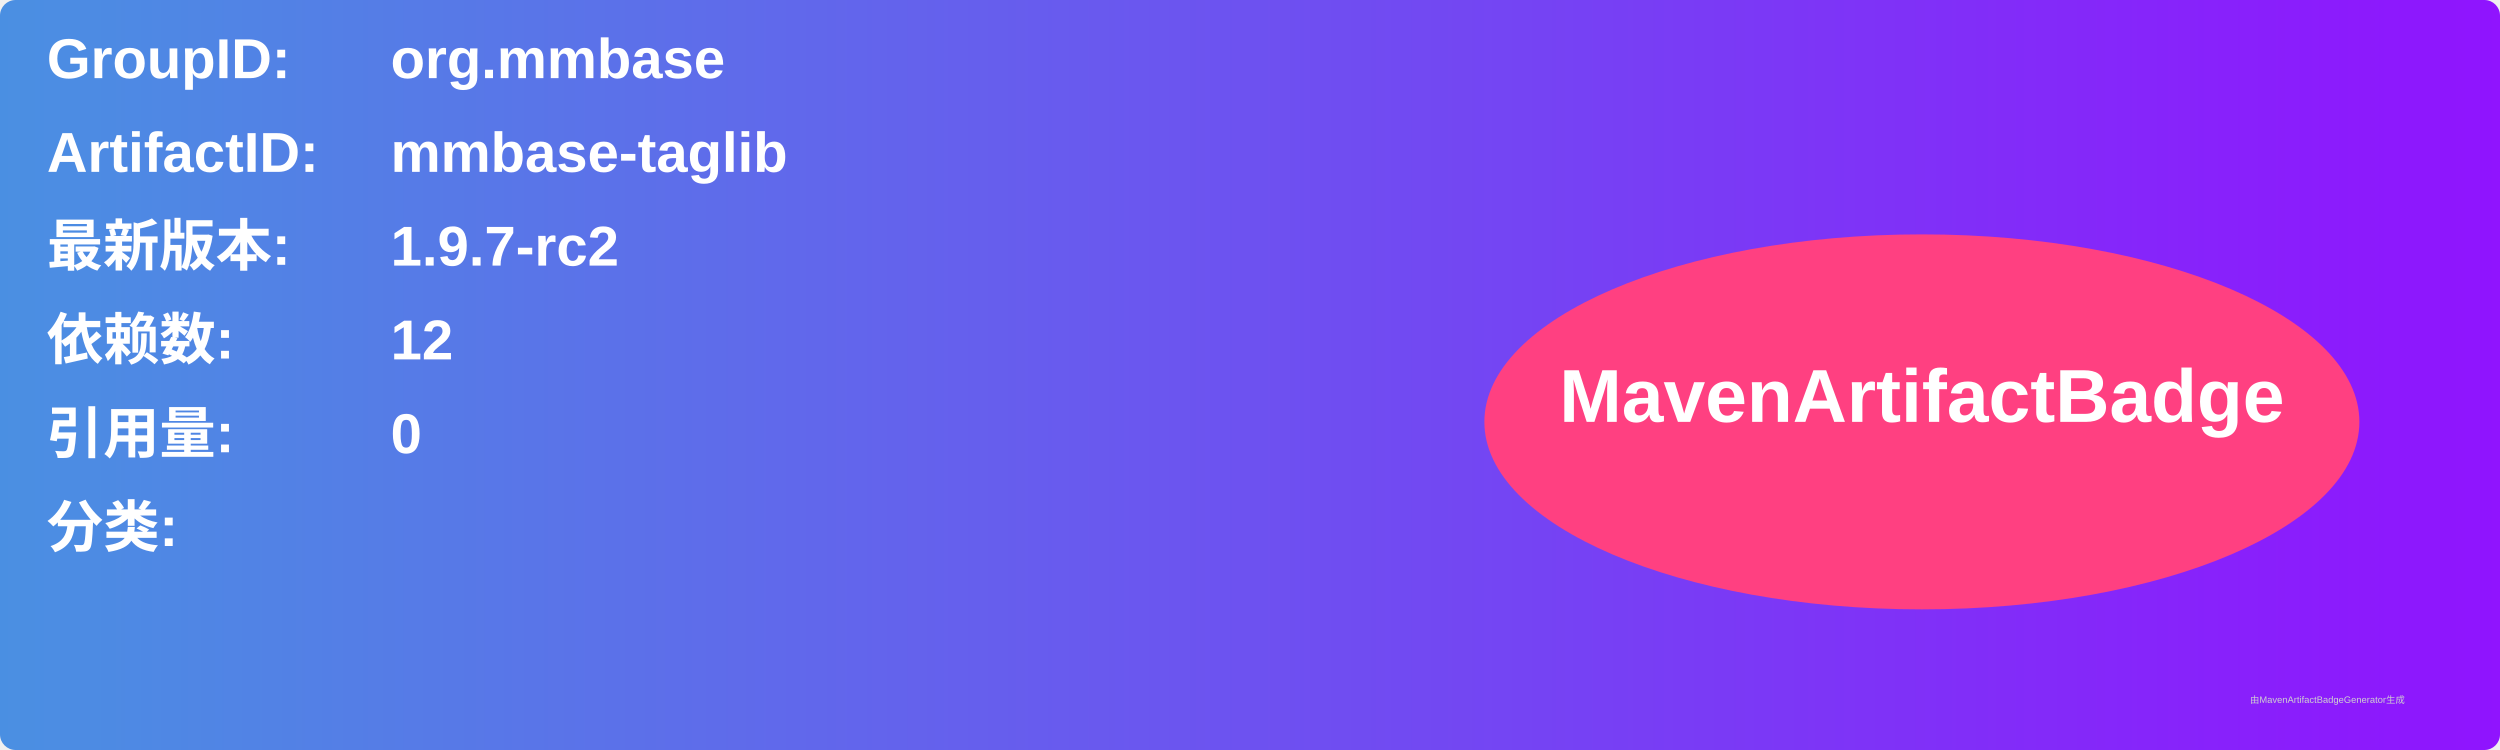
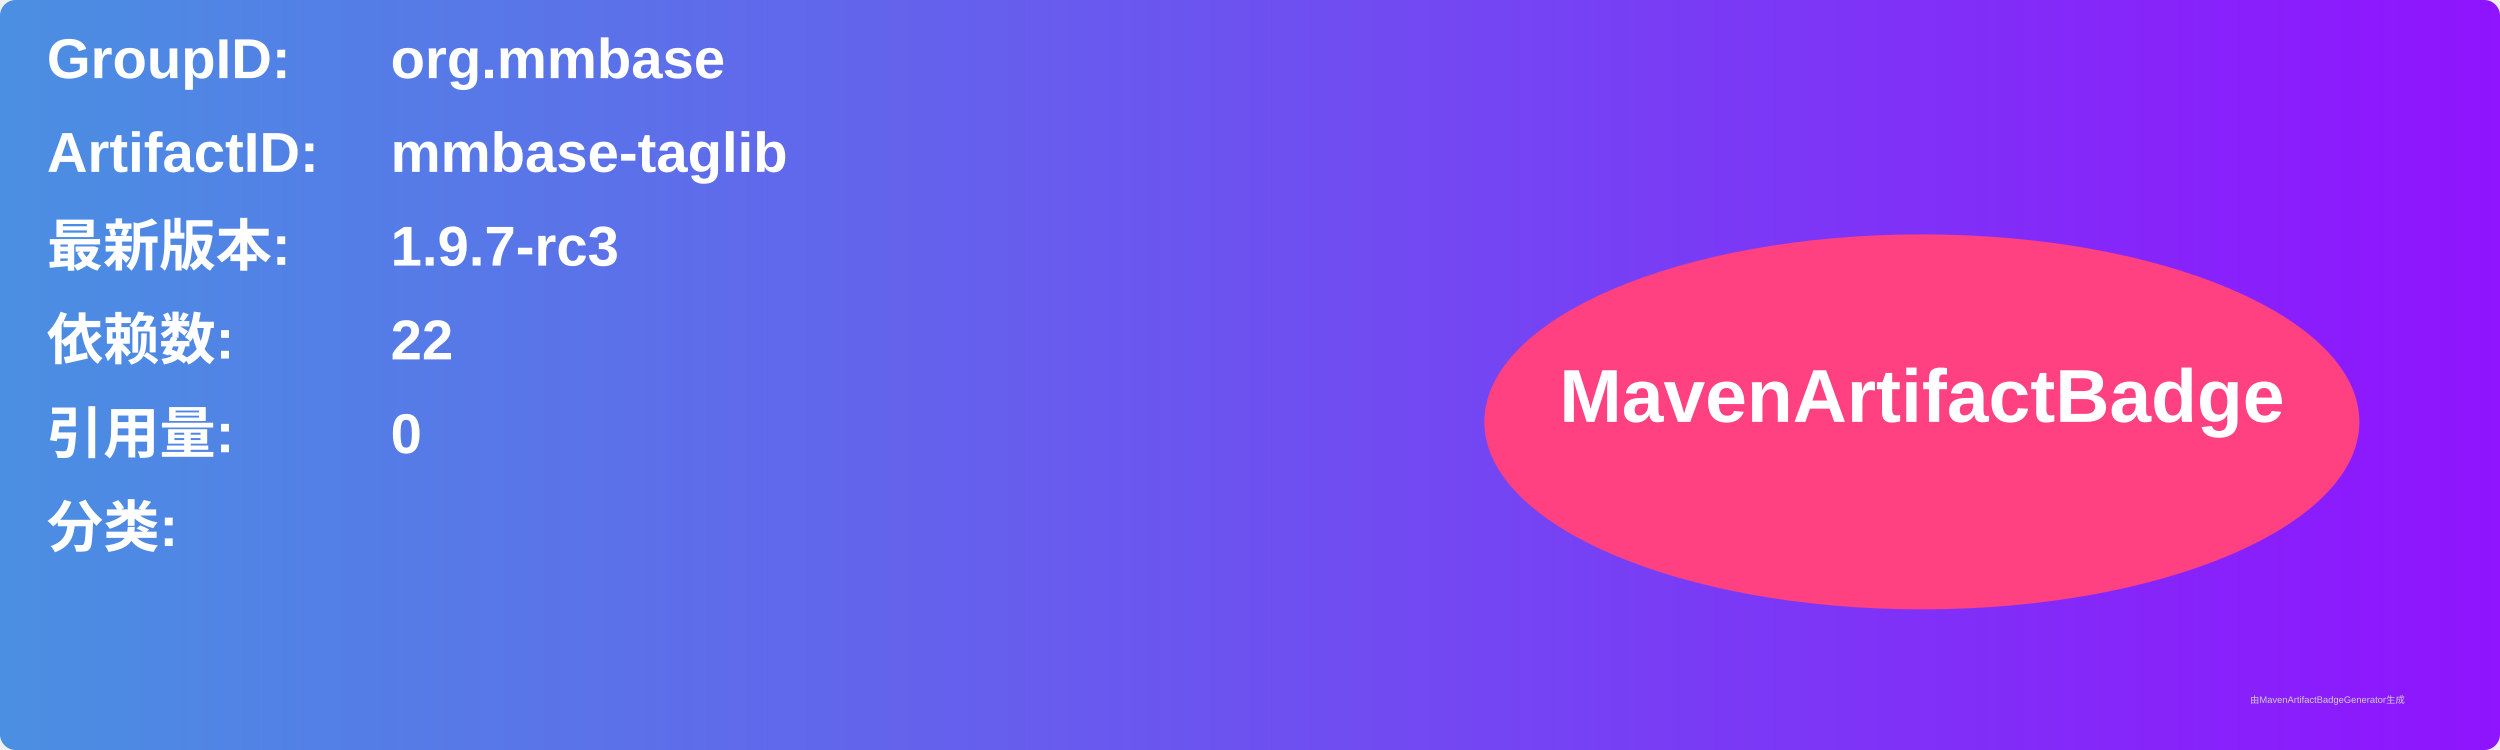
<svg xmlns="http://www.w3.org/2000/svg" width="800" height="240" viewBox="0 0 800 240">
  <linearGradient id="grad" x1="0%" y1="0%" x2="100%" y2="0%">
    <stop offset="0%" stop-color="#4a90e2" />
    <stop offset="100%" stop-color="#9013fe" />
  </linearGradient>
  <rect width="100%" height="100%" rx="5" ry="5" fill="url(#grad)" />
  <g transform="translate(15, 15)">
    <text x="0" y="10" font-family="Arial" font-size="18" fill="white" font-weight="bold" width="260">GroupID:</text>
    <text x="110" y="10" font-family="Arial" font-size="18" fill="white" font-weight="bold" width="460">org.mmbase</text>
    <text x="0" y="40" font-family="Arial" font-size="18" fill="white" font-weight="bold" width="260">ArtifactID:</text>
    <text x="110" y="40" font-family="Arial" font-size="18" fill="white" font-weight="bold" width="460">mmbase-taglib</text>
    <text x="0" y="70" font-family="Arial" font-size="18" fill="white" font-weight="bold">最新版本:</text>
    <text x="110" y="70" font-family="Arial" font-size="18" fill="white" font-weight="bold">
-       <tspan font-weight="bold">1.9.7-rc2</tspan>
+       <tspan font-weight="bold">1.9.7-rc3</tspan>
    </text>
    <text x="0" y="100" font-family="Arial" font-size="18" fill="white" font-weight="bold">依赖数: </text>
    <text x="110" y="100" font-family="Arial" font-size="18" fill="white">
-       <tspan font-weight="bold">12</tspan>
+       <tspan font-weight="bold">22</tspan>
    </text>
    <text x="0" y="130" font-family="Arial" font-size="18" fill="white" font-weight="bold">引用量: </text>
    <text x="110" y="130" font-family="Arial" font-size="18" fill="white">
      <tspan font-weight="bold">0</tspan>
    </text>
    <text x="0" y="160" font-family="Arial" font-size="18" fill="white" font-weight="bold">分类:</text>
    <text x="10" y="190" font-family="Arial" font-size="10" fill="white">
      <tspan font-weight="bold" />
    </text>
    <ellipse cx="600" cy="120" rx="140" ry="60" fill="#ff4081" />
    <text x="600" y="120" text-anchor="middle" font-family="Arial" font-size="24" fill="white" font-weight="bold">MavenArtifactBadge</text>
  </g>
  <text x="720" y="225" font-family="Arial" font-size="3" fill="#d0d0d0">由MavenArtifactBadgeGenerator生成</text>
</svg>
